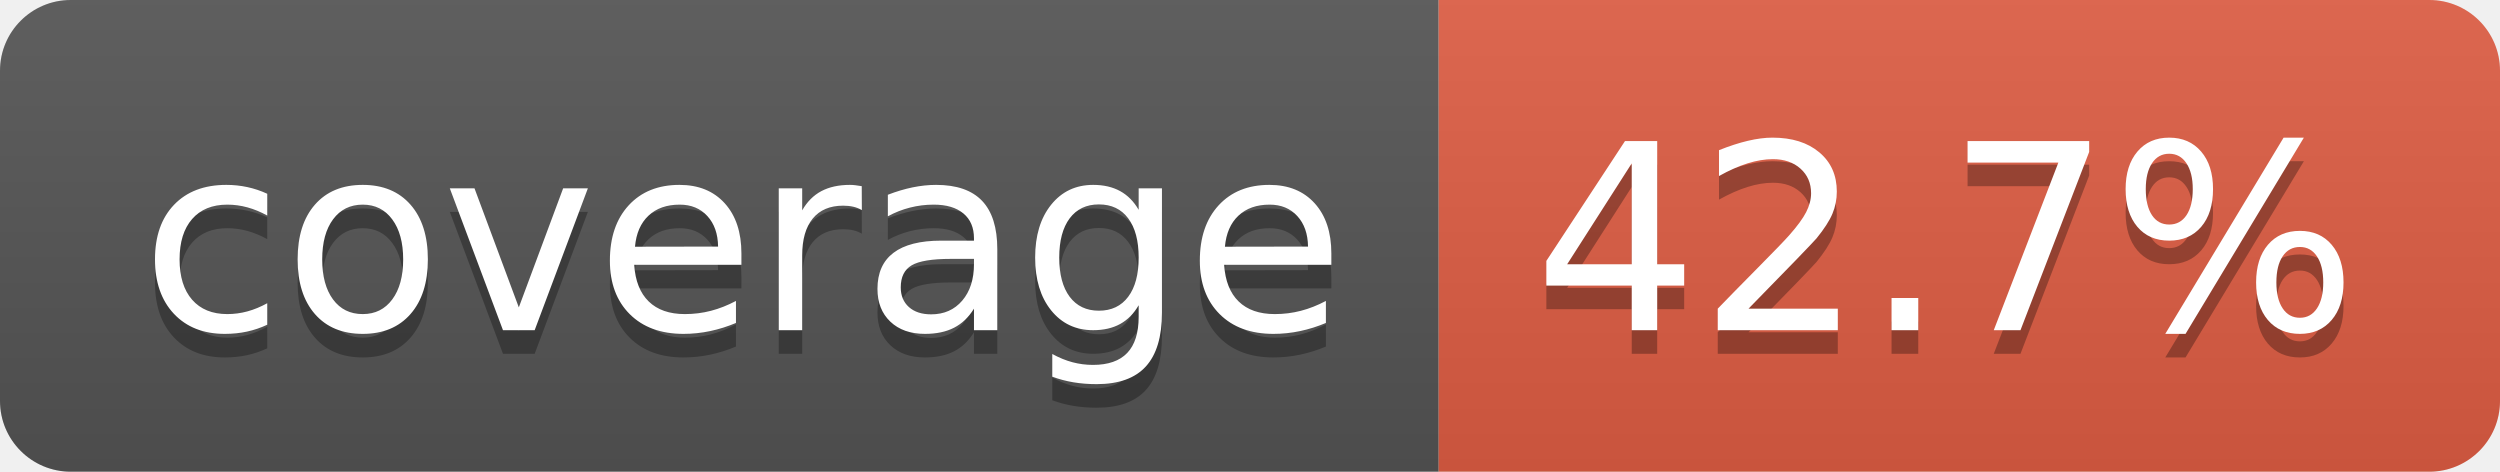
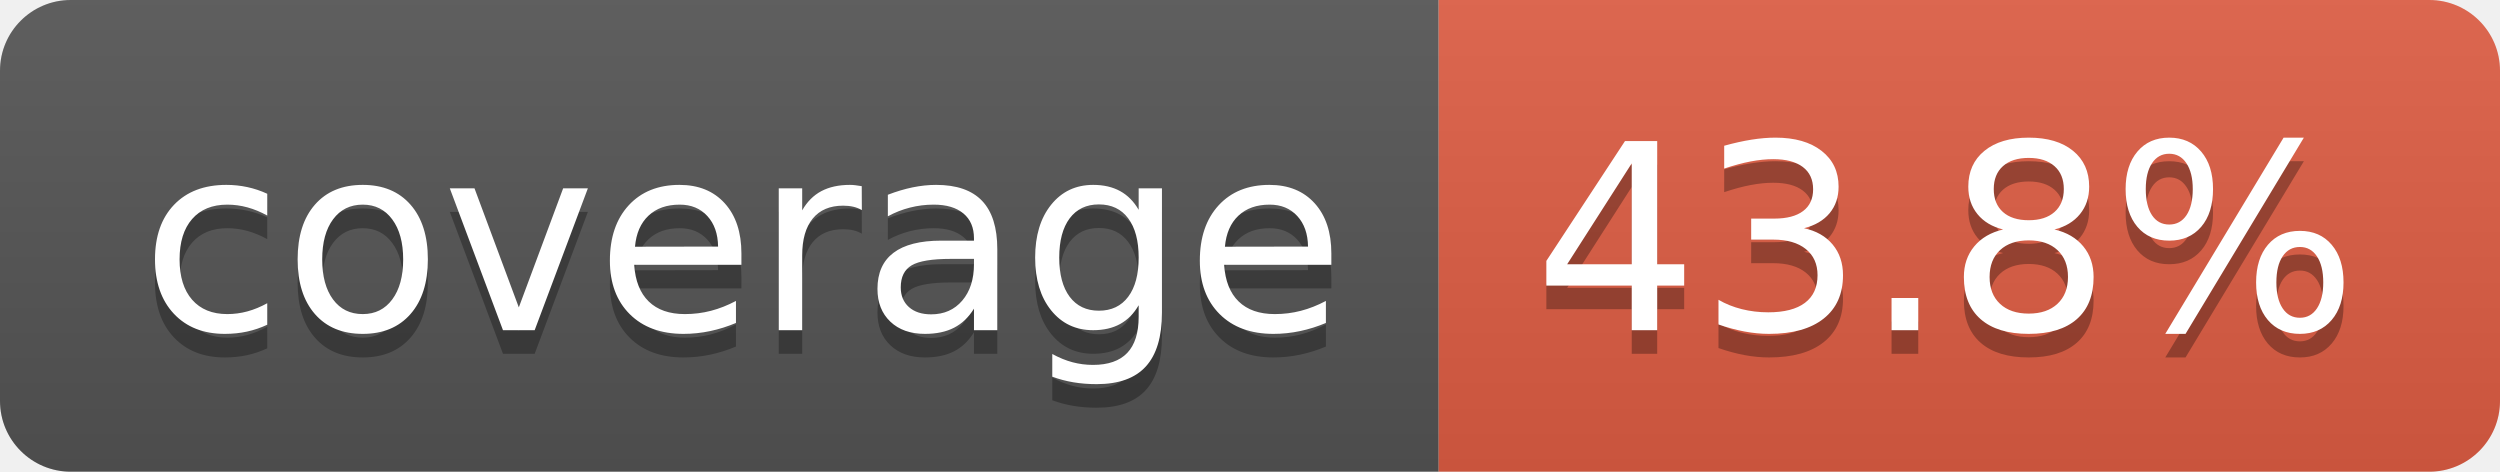
- <svg xmlns="http://www.w3.org/2000/svg" width="106" height="20" role="img" aria-label="coverage: 42.7%">
+ <svg xmlns="http://www.w3.org/2000/svg" width="106" height="20" role="img" aria-label="coverage: 43.8%">
  <linearGradient id="s" x2="0" y2="100%">
    <stop offset="0" stop-color="#bbb" stop-opacity=".1" />
    <stop offset="1" stop-opacity=".1" />
  </linearGradient>
  <clipPath id="r">
    <rect width="106" height="20" rx="3" fill="#fff" />
  </clipPath>
  <g clip-path="url(#r)">
    <rect width="61" height="20" fill="#555" />
    <rect x="61" width="45" height="20" fill="#e05d44" />
    <rect width="106" height="20" fill="url(#s)" />
  </g>
  <g fill="#fff" text-anchor="middle" font-family="Verdana,Geneva,DejaVu Sans,sans-serif" text-rendering="geometricPrecision" font-size="110">
    <text aria-hidden="true" x="315" y="150" fill="#010101" fill-opacity=".3" transform="scale(.1)" textLength="510">coverage</text>
    <text x="315" y="140" transform="scale(.1)" fill="#fff" textLength="510">coverage</text>
-     <text aria-hidden="true" x="825" y="150" fill="#010101" fill-opacity=".3" transform="scale(.1)" textLength="350">42.7%</text>
-     <text x="825" y="140" transform="scale(.1)" fill="#fff" textLength="350">42.7%</text>
+     <text aria-hidden="true" x="825" y="150" fill="#010101" fill-opacity=".3" transform="scale(.1)" textLength="350">43.8%</text>
+     <text x="825" y="140" transform="scale(.1)" fill="#fff" textLength="350">43.8%</text>
  </g>
</svg>
